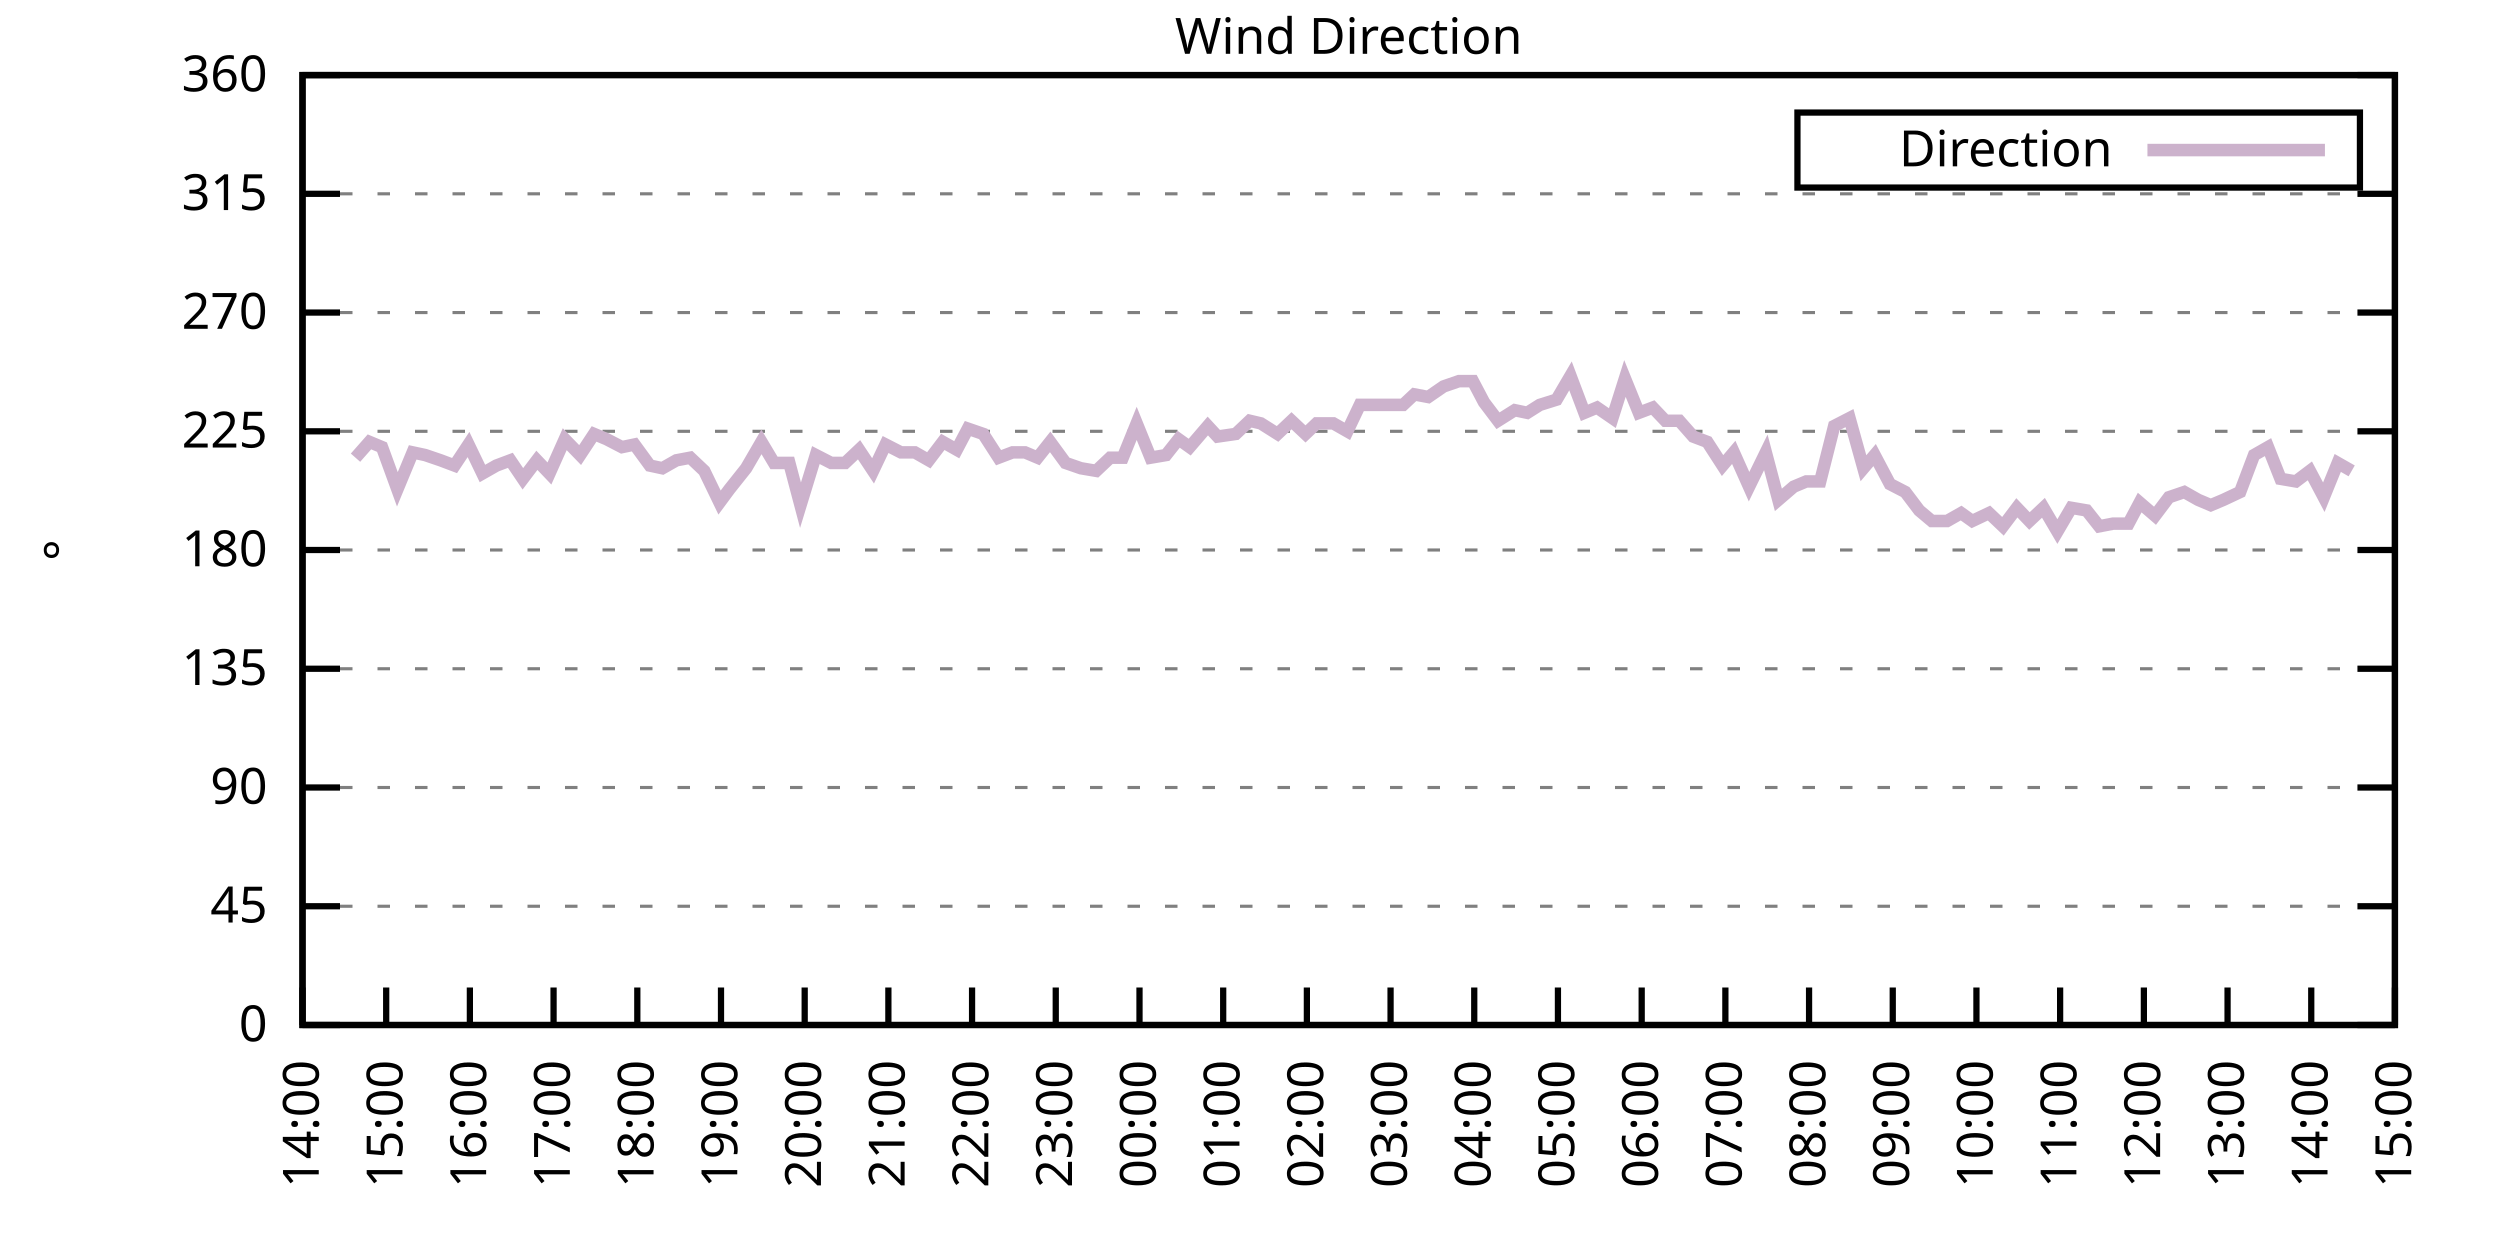
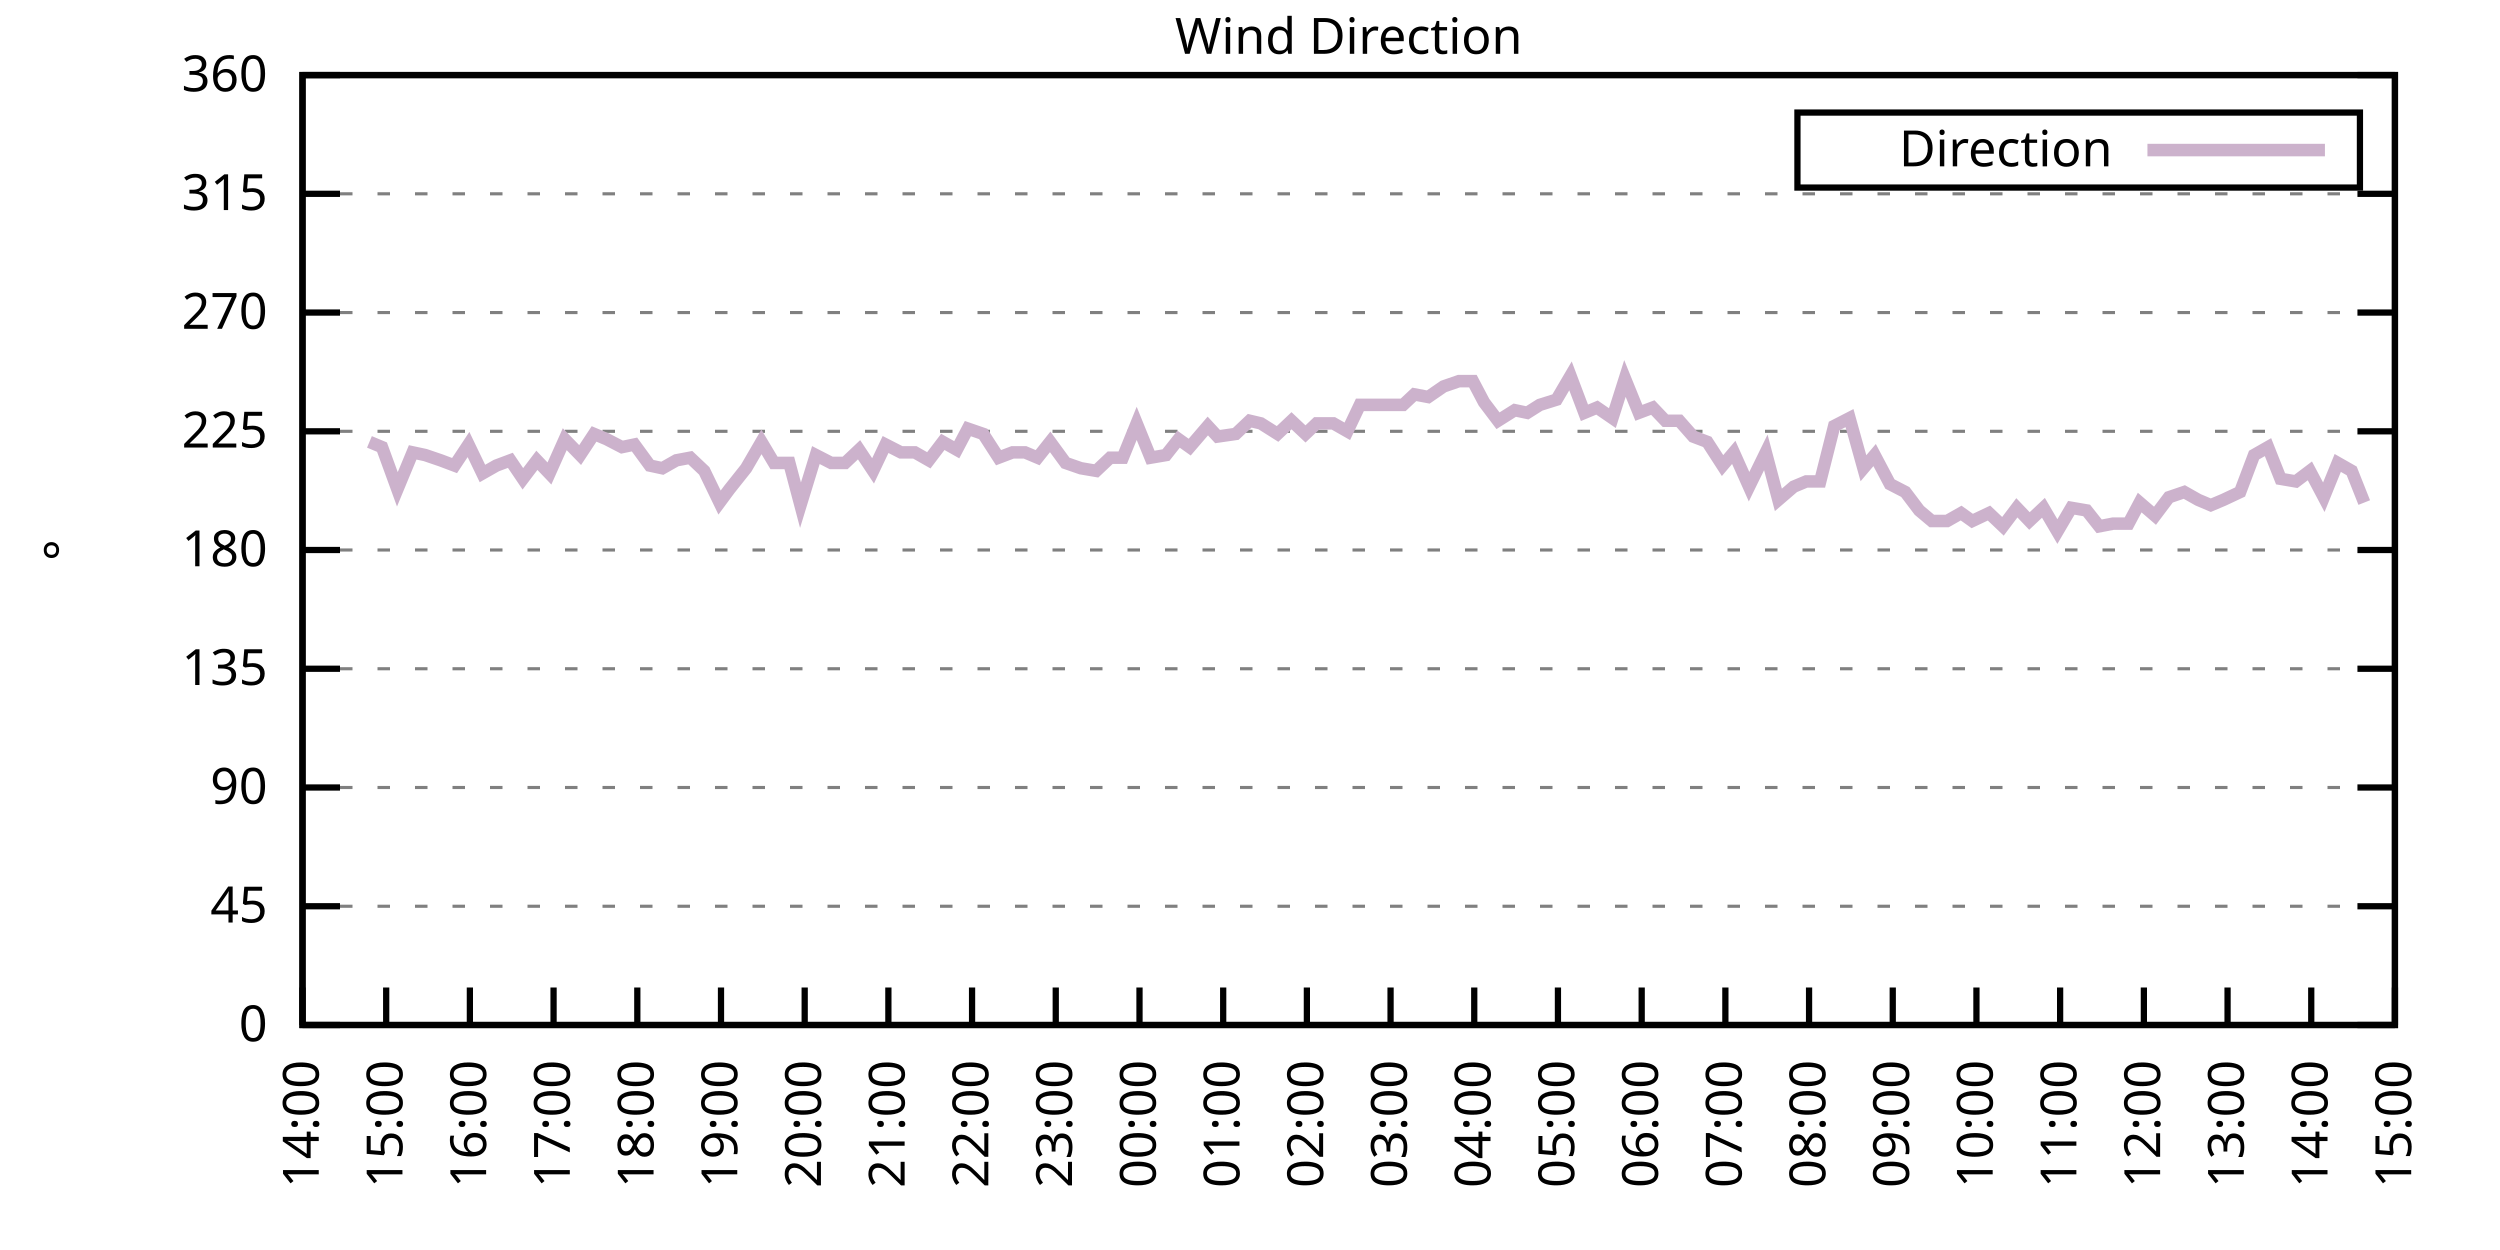
<svg xmlns="http://www.w3.org/2000/svg" xmlns:xlink="http://www.w3.org/1999/xlink" width="400" height="200" viewBox="0 0 400 200">
  <g id="gnuplot_canvas">
    <rect x="0" y="0" width="400" height="200" fill="none" />
    <defs>
      <circle id="gpDot" r="0.5" stroke-width="0.5" stroke="currentColor" />
      <path id="gpPt0" stroke-width="0.333" stroke="currentColor" d="M-1,0 h2 M0,-1 v2" />
      <path id="gpPt1" stroke-width="0.333" stroke="currentColor" d="M-1,-1 L1,1 M1,-1 L-1,1" />
      <path id="gpPt2" stroke-width="0.333" stroke="currentColor" d="M-1,0 L1,0 M0,-1 L0,1 M-1,-1 L1,1 M-1,1 L1,-1" />
      <rect id="gpPt3" stroke-width="0.333" stroke="currentColor" x="-1" y="-1" width="2" height="2" />
      <rect id="gpPt4" stroke-width="0.333" stroke="currentColor" fill="currentColor" x="-1" y="-1" width="2" height="2" />
      <circle id="gpPt5" stroke-width="0.333" stroke="currentColor" cx="0" cy="0" r="1" />
      <use xlink:href="#gpPt5" id="gpPt6" fill="currentColor" stroke="none" />
      <path id="gpPt7" stroke-width="0.333" stroke="currentColor" d="M0,-1.33 L-1.33,0.67 L1.33,0.67 z" />
      <use xlink:href="#gpPt7" id="gpPt8" fill="currentColor" stroke="none" />
      <use xlink:href="#gpPt7" id="gpPt9" stroke="currentColor" transform="rotate(180)" />
      <use xlink:href="#gpPt9" id="gpPt10" fill="currentColor" stroke="none" />
      <use xlink:href="#gpPt3" id="gpPt11" stroke="currentColor" transform="rotate(45)" />
      <use xlink:href="#gpPt11" id="gpPt12" fill="currentColor" stroke="none" />
      <path id="gpPt13" stroke-width="0.333" stroke="currentColor" d="M0,1.330 L1.265,0.411 L0.782,-1.067 L-0.782,-1.076 L-1.265,0.411 z" />
      <use xlink:href="#gpPt13" id="gpPt14" fill="currentColor" stroke="none" />
      <filter id="textbox" filterUnits="objectBoundingBox" x="0" y="0" height="1" width="1">
        <feFlood flood-color="white" flood-opacity="1" result="bgnd" />
        <feComposite in="SourceGraphic" in2="bgnd" operator="atop" />
      </filter>
      <filter id="greybox" filterUnits="objectBoundingBox" x="0" y="0" height="1" width="1">
        <feFlood flood-color="lightgrey" flood-opacity="1" result="grey" />
        <feComposite in="SourceGraphic" in2="grey" operator="atop" />
      </filter>
    </defs>
    <g fill="none" color="white" stroke="currentColor" stroke-width="1.00" stroke-linecap="butt" stroke-linejoin="miter">
</g>
    <g fill="none" color="black" stroke="currentColor" stroke-width="1.00" stroke-linecap="butt" stroke-linejoin="miter">
      <g stroke="none" shape-rendering="crispEdges">
        <polygon fill="rgb(255, 255, 255)" points="48.40,164.00 383.18,164.00 383.18,12.02 48.40,12.02 " />
      </g>
    </g>
    <g fill="none" color="black" stroke="currentColor" stroke-width="1.00" stroke-linecap="butt" stroke-linejoin="miter">
</g>
    <g fill="none" color="black" stroke="black" stroke-width="0.50" stroke-linecap="butt" stroke-linejoin="miter">
</g>
    <g fill="none" color="gray" stroke="currentColor" stroke-width="0.50" stroke-linecap="butt" stroke-linejoin="miter">
      <path stroke="gray" stroke-dasharray="2,4" class="gridline" d="M48.40,164.00 L383.19,164.00  " />
    </g>
    <g fill="none" color="gray" stroke="gray" stroke-width="1.00" stroke-linecap="butt" stroke-linejoin="miter">
</g>
    <g fill="none" color="black" stroke="currentColor" stroke-width="1.00" stroke-linecap="butt" stroke-linejoin="miter">
      <path stroke="black" d="M48.40,164.00 L54.40,164.00 M383.19,164.00 L377.19,164.00  " />
      <g transform="translate(42.80,166.60)" stroke="none" fill="black" font-family="Sans" font-size="8.00" text-anchor="end">
        <text>
          <tspan font-family="Sans"> 0</tspan>
        </text>
      </g>
    </g>
    <g fill="none" color="black" stroke="currentColor" stroke-width="1.00" stroke-linecap="butt" stroke-linejoin="miter">
</g>
    <g fill="none" color="black" stroke="black" stroke-width="0.50" stroke-linecap="butt" stroke-linejoin="miter">
</g>
    <g fill="none" color="gray" stroke="currentColor" stroke-width="0.50" stroke-linecap="butt" stroke-linejoin="miter">
      <path stroke="gray" stroke-dasharray="2,4" class="gridline" d="M48.40,145.00 L383.19,145.00  " />
    </g>
    <g fill="none" color="gray" stroke="gray" stroke-width="1.00" stroke-linecap="butt" stroke-linejoin="miter">
</g>
    <g fill="none" color="black" stroke="currentColor" stroke-width="1.00" stroke-linecap="butt" stroke-linejoin="miter">
      <path stroke="black" d="M48.40,145.00 L54.40,145.00 M383.19,145.00 L377.19,145.00  " />
      <g transform="translate(42.80,147.60)" stroke="none" fill="black" font-family="Sans" font-size="8.00" text-anchor="end">
        <text>
          <tspan font-family="Sans"> 45</tspan>
        </text>
      </g>
    </g>
    <g fill="none" color="black" stroke="currentColor" stroke-width="1.00" stroke-linecap="butt" stroke-linejoin="miter">
</g>
    <g fill="none" color="black" stroke="black" stroke-width="0.50" stroke-linecap="butt" stroke-linejoin="miter">
</g>
    <g fill="none" color="gray" stroke="currentColor" stroke-width="0.50" stroke-linecap="butt" stroke-linejoin="miter">
      <path stroke="gray" stroke-dasharray="2,4" class="gridline" d="M48.40,126.00 L383.19,126.00  " />
    </g>
    <g fill="none" color="gray" stroke="gray" stroke-width="1.00" stroke-linecap="butt" stroke-linejoin="miter">
</g>
    <g fill="none" color="black" stroke="currentColor" stroke-width="1.00" stroke-linecap="butt" stroke-linejoin="miter">
      <path stroke="black" d="M48.40,126.00 L54.40,126.00 M383.19,126.00 L377.19,126.00  " />
      <g transform="translate(42.80,128.60)" stroke="none" fill="black" font-family="Sans" font-size="8.00" text-anchor="end">
        <text>
          <tspan font-family="Sans"> 90</tspan>
        </text>
      </g>
    </g>
    <g fill="none" color="black" stroke="currentColor" stroke-width="1.00" stroke-linecap="butt" stroke-linejoin="miter">
</g>
    <g fill="none" color="black" stroke="black" stroke-width="0.50" stroke-linecap="butt" stroke-linejoin="miter">
</g>
    <g fill="none" color="gray" stroke="currentColor" stroke-width="0.50" stroke-linecap="butt" stroke-linejoin="miter">
      <path stroke="gray" stroke-dasharray="2,4" class="gridline" d="M48.40,107.00 L383.19,107.00  " />
    </g>
    <g fill="none" color="gray" stroke="gray" stroke-width="1.00" stroke-linecap="butt" stroke-linejoin="miter">
</g>
    <g fill="none" color="black" stroke="currentColor" stroke-width="1.00" stroke-linecap="butt" stroke-linejoin="miter">
      <path stroke="black" d="M48.40,107.00 L54.40,107.00 M383.19,107.00 L377.19,107.00  " />
      <g transform="translate(42.80,109.60)" stroke="none" fill="black" font-family="Sans" font-size="8.00" text-anchor="end">
        <text>
          <tspan font-family="Sans"> 135</tspan>
        </text>
      </g>
    </g>
    <g fill="none" color="black" stroke="currentColor" stroke-width="1.00" stroke-linecap="butt" stroke-linejoin="miter">
</g>
    <g fill="none" color="black" stroke="black" stroke-width="0.50" stroke-linecap="butt" stroke-linejoin="miter">
</g>
    <g fill="none" color="gray" stroke="currentColor" stroke-width="0.50" stroke-linecap="butt" stroke-linejoin="miter">
      <path stroke="gray" stroke-dasharray="2,4" class="gridline" d="M48.40,88.00 L383.19,88.00  " />
    </g>
    <g fill="none" color="gray" stroke="gray" stroke-width="1.00" stroke-linecap="butt" stroke-linejoin="miter">
</g>
    <g fill="none" color="black" stroke="currentColor" stroke-width="1.00" stroke-linecap="butt" stroke-linejoin="miter">
      <path stroke="black" d="M48.40,88.00 L54.40,88.00 M383.19,88.00 L377.19,88.00  " />
      <g transform="translate(42.80,90.60)" stroke="none" fill="black" font-family="Sans" font-size="8.00" text-anchor="end">
        <text>
          <tspan font-family="Sans"> 180</tspan>
        </text>
      </g>
    </g>
    <g fill="none" color="black" stroke="currentColor" stroke-width="1.00" stroke-linecap="butt" stroke-linejoin="miter">
</g>
    <g fill="none" color="black" stroke="black" stroke-width="0.50" stroke-linecap="butt" stroke-linejoin="miter">
</g>
    <g fill="none" color="gray" stroke="currentColor" stroke-width="0.50" stroke-linecap="butt" stroke-linejoin="miter">
      <path stroke="gray" stroke-dasharray="2,4" class="gridline" d="M48.40,69.01 L383.19,69.01  " />
    </g>
    <g fill="none" color="gray" stroke="gray" stroke-width="1.00" stroke-linecap="butt" stroke-linejoin="miter">
</g>
    <g fill="none" color="black" stroke="currentColor" stroke-width="1.00" stroke-linecap="butt" stroke-linejoin="miter">
      <path stroke="black" d="M48.40,69.01 L54.40,69.01 M383.19,69.01 L377.19,69.01  " />
      <g transform="translate(42.80,71.61)" stroke="none" fill="black" font-family="Sans" font-size="8.00" text-anchor="end">
        <text>
          <tspan font-family="Sans"> 225</tspan>
        </text>
      </g>
    </g>
    <g fill="none" color="black" stroke="currentColor" stroke-width="1.00" stroke-linecap="butt" stroke-linejoin="miter">
</g>
    <g fill="none" color="black" stroke="black" stroke-width="0.50" stroke-linecap="butt" stroke-linejoin="miter">
</g>
    <g fill="none" color="gray" stroke="currentColor" stroke-width="0.50" stroke-linecap="butt" stroke-linejoin="miter">
      <path stroke="gray" stroke-dasharray="2,4" class="gridline" d="M48.40,50.01 L383.19,50.01  " />
    </g>
    <g fill="none" color="gray" stroke="gray" stroke-width="1.00" stroke-linecap="butt" stroke-linejoin="miter">
</g>
    <g fill="none" color="black" stroke="currentColor" stroke-width="1.00" stroke-linecap="butt" stroke-linejoin="miter">
      <path stroke="black" d="M48.40,50.01 L54.40,50.01 M383.19,50.01 L377.19,50.01  " />
      <g transform="translate(42.80,52.61)" stroke="none" fill="black" font-family="Sans" font-size="8.00" text-anchor="end">
        <text>
          <tspan font-family="Sans"> 270</tspan>
        </text>
      </g>
    </g>
    <g fill="none" color="black" stroke="currentColor" stroke-width="1.00" stroke-linecap="butt" stroke-linejoin="miter">
</g>
    <g fill="none" color="black" stroke="black" stroke-width="0.50" stroke-linecap="butt" stroke-linejoin="miter">
</g>
    <g fill="none" color="gray" stroke="currentColor" stroke-width="0.50" stroke-linecap="butt" stroke-linejoin="miter">
      <path stroke="gray" stroke-dasharray="2,4" class="gridline" d="M48.40,31.01 L383.19,31.01  " />
    </g>
    <g fill="none" color="gray" stroke="gray" stroke-width="1.00" stroke-linecap="butt" stroke-linejoin="miter">
</g>
    <g fill="none" color="black" stroke="currentColor" stroke-width="1.00" stroke-linecap="butt" stroke-linejoin="miter">
      <path stroke="black" d="M48.40,31.01 L54.40,31.01 M383.19,31.01 L377.19,31.01  " />
      <g transform="translate(42.80,33.61)" stroke="none" fill="black" font-family="Sans" font-size="8.00" text-anchor="end">
        <text>
          <tspan font-family="Sans"> 315</tspan>
        </text>
      </g>
    </g>
    <g fill="none" color="black" stroke="currentColor" stroke-width="1.00" stroke-linecap="butt" stroke-linejoin="miter">
</g>
    <g fill="none" color="black" stroke="black" stroke-width="0.50" stroke-linecap="butt" stroke-linejoin="miter">
</g>
    <g fill="none" color="gray" stroke="currentColor" stroke-width="0.50" stroke-linecap="butt" stroke-linejoin="miter">
      <path stroke="gray" stroke-dasharray="2,4" class="gridline" d="M48.40,12.01 L383.19,12.01  " />
    </g>
    <g fill="none" color="gray" stroke="gray" stroke-width="1.00" stroke-linecap="butt" stroke-linejoin="miter">
</g>
    <g fill="none" color="black" stroke="currentColor" stroke-width="1.00" stroke-linecap="butt" stroke-linejoin="miter">
      <path stroke="black" d="M48.40,12.01 L54.40,12.01 M383.19,12.01 L377.19,12.01  " />
      <g transform="translate(42.80,14.61)" stroke="none" fill="black" font-family="Sans" font-size="8.00" text-anchor="end">
        <text>
          <tspan font-family="Sans"> 360</tspan>
        </text>
      </g>
    </g>
    <g fill="none" color="black" stroke="currentColor" stroke-width="1.00" stroke-linecap="butt" stroke-linejoin="miter">
      <path stroke="black" d="M48.40,164.00 L48.40,158.00  " />
      <g transform="translate(51.00,169.60) rotate(270.00)" stroke="none" fill="black" font-family="Sans" font-size="8.00" text-anchor="end">
        <text>
          <tspan font-family="Sans">14:00</tspan>
        </text>
      </g>
    </g>
    <g fill="none" color="black" stroke="currentColor" stroke-width="1.00" stroke-linecap="butt" stroke-linejoin="miter">
      <path stroke="black" d="M61.79,164.00 L61.79,158.00  " />
      <g transform="translate(64.39,169.60) rotate(270.00)" stroke="none" fill="black" font-family="Sans" font-size="8.00" text-anchor="end">
        <text>
          <tspan font-family="Sans">15:00</tspan>
        </text>
      </g>
    </g>
    <g fill="none" color="black" stroke="currentColor" stroke-width="1.00" stroke-linecap="butt" stroke-linejoin="miter">
      <path stroke="black" d="M75.18,164.00 L75.18,158.00  " />
      <g transform="translate(77.78,169.60) rotate(270.00)" stroke="none" fill="black" font-family="Sans" font-size="8.00" text-anchor="end">
        <text>
          <tspan font-family="Sans">16:00</tspan>
        </text>
      </g>
    </g>
    <g fill="none" color="black" stroke="currentColor" stroke-width="1.00" stroke-linecap="butt" stroke-linejoin="miter">
      <path stroke="black" d="M88.57,164.00 L88.57,158.00  " />
      <g transform="translate(91.17,169.60) rotate(270.00)" stroke="none" fill="black" font-family="Sans" font-size="8.00" text-anchor="end">
        <text>
          <tspan font-family="Sans">17:00</tspan>
        </text>
      </g>
    </g>
    <g fill="none" color="black" stroke="currentColor" stroke-width="1.00" stroke-linecap="butt" stroke-linejoin="miter">
      <path stroke="black" d="M101.97,164.00 L101.97,158.00  " />
      <g transform="translate(104.57,169.60) rotate(270.00)" stroke="none" fill="black" font-family="Sans" font-size="8.00" text-anchor="end">
        <text>
          <tspan font-family="Sans">18:00</tspan>
        </text>
      </g>
    </g>
    <g fill="none" color="black" stroke="currentColor" stroke-width="1.00" stroke-linecap="butt" stroke-linejoin="miter">
      <path stroke="black" d="M115.36,164.00 L115.36,158.00  " />
      <g transform="translate(117.96,169.60) rotate(270.00)" stroke="none" fill="black" font-family="Sans" font-size="8.00" text-anchor="end">
        <text>
          <tspan font-family="Sans">19:00</tspan>
        </text>
      </g>
    </g>
    <g fill="none" color="black" stroke="currentColor" stroke-width="1.00" stroke-linecap="butt" stroke-linejoin="miter">
      <path stroke="black" d="M128.75,164.00 L128.75,158.00  " />
      <g transform="translate(131.35,169.60) rotate(270.00)" stroke="none" fill="black" font-family="Sans" font-size="8.00" text-anchor="end">
        <text>
          <tspan font-family="Sans">20:00</tspan>
        </text>
      </g>
    </g>
    <g fill="none" color="black" stroke="currentColor" stroke-width="1.00" stroke-linecap="butt" stroke-linejoin="miter">
      <path stroke="black" d="M142.14,164.00 L142.14,158.00  " />
      <g transform="translate(144.74,169.60) rotate(270.00)" stroke="none" fill="black" font-family="Sans" font-size="8.00" text-anchor="end">
        <text>
          <tspan font-family="Sans">21:00</tspan>
        </text>
      </g>
    </g>
    <g fill="none" color="black" stroke="currentColor" stroke-width="1.00" stroke-linecap="butt" stroke-linejoin="miter">
      <path stroke="black" d="M155.53,164.00 L155.53,158.00  " />
      <g transform="translate(158.13,169.60) rotate(270.00)" stroke="none" fill="black" font-family="Sans" font-size="8.00" text-anchor="end">
        <text>
          <tspan font-family="Sans">22:00</tspan>
        </text>
      </g>
    </g>
    <g fill="none" color="black" stroke="currentColor" stroke-width="1.00" stroke-linecap="butt" stroke-linejoin="miter">
      <path stroke="black" d="M168.92,164.00 L168.92,158.00  " />
      <g transform="translate(171.52,169.60) rotate(270.00)" stroke="none" fill="black" font-family="Sans" font-size="8.00" text-anchor="end">
        <text>
          <tspan font-family="Sans">23:00</tspan>
        </text>
      </g>
    </g>
    <g fill="none" color="black" stroke="currentColor" stroke-width="1.00" stroke-linecap="butt" stroke-linejoin="miter">
      <path stroke="black" d="M182.32,164.00 L182.32,158.00  " />
      <g transform="translate(184.92,169.60) rotate(270.00)" stroke="none" fill="black" font-family="Sans" font-size="8.00" text-anchor="end">
        <text>
          <tspan font-family="Sans">00:00</tspan>
        </text>
      </g>
    </g>
    <g fill="none" color="black" stroke="currentColor" stroke-width="1.00" stroke-linecap="butt" stroke-linejoin="miter">
      <path stroke="black" d="M195.71,164.00 L195.71,158.00  " />
      <g transform="translate(198.31,169.60) rotate(270.00)" stroke="none" fill="black" font-family="Sans" font-size="8.00" text-anchor="end">
        <text>
          <tspan font-family="Sans">01:00</tspan>
        </text>
      </g>
    </g>
    <g fill="none" color="black" stroke="currentColor" stroke-width="1.00" stroke-linecap="butt" stroke-linejoin="miter">
      <path stroke="black" d="M209.10,164.00 L209.10,158.00  " />
      <g transform="translate(211.70,169.60) rotate(270.00)" stroke="none" fill="black" font-family="Sans" font-size="8.00" text-anchor="end">
        <text>
          <tspan font-family="Sans">02:00</tspan>
        </text>
      </g>
    </g>
    <g fill="none" color="black" stroke="currentColor" stroke-width="1.00" stroke-linecap="butt" stroke-linejoin="miter">
      <path stroke="black" d="M222.49,164.00 L222.49,158.00  " />
      <g transform="translate(225.09,169.60) rotate(270.00)" stroke="none" fill="black" font-family="Sans" font-size="8.00" text-anchor="end">
        <text>
          <tspan font-family="Sans">03:00</tspan>
        </text>
      </g>
    </g>
    <g fill="none" color="black" stroke="currentColor" stroke-width="1.00" stroke-linecap="butt" stroke-linejoin="miter">
      <path stroke="black" d="M235.88,164.00 L235.88,158.00  " />
      <g transform="translate(238.48,169.60) rotate(270.00)" stroke="none" fill="black" font-family="Sans" font-size="8.00" text-anchor="end">
        <text>
          <tspan font-family="Sans">04:00</tspan>
        </text>
      </g>
    </g>
    <g fill="none" color="black" stroke="currentColor" stroke-width="1.00" stroke-linecap="butt" stroke-linejoin="miter">
      <path stroke="black" d="M249.27,164.00 L249.27,158.00  " />
      <g transform="translate(251.87,169.60) rotate(270.00)" stroke="none" fill="black" font-family="Sans" font-size="8.00" text-anchor="end">
        <text>
          <tspan font-family="Sans">05:00</tspan>
        </text>
      </g>
    </g>
    <g fill="none" color="black" stroke="currentColor" stroke-width="1.00" stroke-linecap="butt" stroke-linejoin="miter">
      <path stroke="black" d="M262.67,164.00 L262.67,158.00  " />
      <g transform="translate(265.27,169.60) rotate(270.00)" stroke="none" fill="black" font-family="Sans" font-size="8.00" text-anchor="end">
        <text>
          <tspan font-family="Sans">06:00</tspan>
        </text>
      </g>
    </g>
    <g fill="none" color="black" stroke="currentColor" stroke-width="1.00" stroke-linecap="butt" stroke-linejoin="miter">
      <path stroke="black" d="M276.06,164.00 L276.06,158.00  " />
      <g transform="translate(278.66,169.60) rotate(270.00)" stroke="none" fill="black" font-family="Sans" font-size="8.00" text-anchor="end">
        <text>
          <tspan font-family="Sans">07:00</tspan>
        </text>
      </g>
    </g>
    <g fill="none" color="black" stroke="currentColor" stroke-width="1.00" stroke-linecap="butt" stroke-linejoin="miter">
      <path stroke="black" d="M289.45,164.00 L289.45,158.00  " />
      <g transform="translate(292.05,169.60) rotate(270.00)" stroke="none" fill="black" font-family="Sans" font-size="8.00" text-anchor="end">
        <text>
          <tspan font-family="Sans">08:00</tspan>
        </text>
      </g>
    </g>
    <g fill="none" color="black" stroke="currentColor" stroke-width="1.00" stroke-linecap="butt" stroke-linejoin="miter">
      <path stroke="black" d="M302.84,164.00 L302.84,158.00  " />
      <g transform="translate(305.44,169.60) rotate(270.00)" stroke="none" fill="black" font-family="Sans" font-size="8.00" text-anchor="end">
        <text>
          <tspan font-family="Sans">09:00</tspan>
        </text>
      </g>
    </g>
    <g fill="none" color="black" stroke="currentColor" stroke-width="1.00" stroke-linecap="butt" stroke-linejoin="miter">
      <path stroke="black" d="M316.23,164.00 L316.23,158.00  " />
      <g transform="translate(318.83,169.60) rotate(270.00)" stroke="none" fill="black" font-family="Sans" font-size="8.00" text-anchor="end">
        <text>
          <tspan font-family="Sans">10:00</tspan>
        </text>
      </g>
    </g>
    <g fill="none" color="black" stroke="currentColor" stroke-width="1.00" stroke-linecap="butt" stroke-linejoin="miter">
      <path stroke="black" d="M329.62,164.00 L329.62,158.00  " />
      <g transform="translate(332.22,169.60) rotate(270.00)" stroke="none" fill="black" font-family="Sans" font-size="8.00" text-anchor="end">
        <text>
          <tspan font-family="Sans">11:00</tspan>
        </text>
      </g>
    </g>
    <g fill="none" color="black" stroke="currentColor" stroke-width="1.00" stroke-linecap="butt" stroke-linejoin="miter">
      <path stroke="black" d="M343.02,164.00 L343.02,158.00  " />
      <g transform="translate(345.62,169.60) rotate(270.00)" stroke="none" fill="black" font-family="Sans" font-size="8.00" text-anchor="end">
        <text>
          <tspan font-family="Sans">12:00</tspan>
        </text>
      </g>
    </g>
    <g fill="none" color="black" stroke="currentColor" stroke-width="1.00" stroke-linecap="butt" stroke-linejoin="miter">
      <path stroke="black" d="M356.41,164.00 L356.41,158.00  " />
      <g transform="translate(359.01,169.60) rotate(270.00)" stroke="none" fill="black" font-family="Sans" font-size="8.00" text-anchor="end">
        <text>
          <tspan font-family="Sans">13:00</tspan>
        </text>
      </g>
    </g>
    <g fill="none" color="black" stroke="currentColor" stroke-width="1.00" stroke-linecap="butt" stroke-linejoin="miter">
      <path stroke="black" d="M369.80,164.00 L369.80,158.00  " />
      <g transform="translate(372.40,169.60) rotate(270.00)" stroke="none" fill="black" font-family="Sans" font-size="8.00" text-anchor="end">
        <text>
          <tspan font-family="Sans">14:00</tspan>
        </text>
      </g>
    </g>
    <g fill="none" color="black" stroke="currentColor" stroke-width="1.00" stroke-linecap="butt" stroke-linejoin="miter">
      <path stroke="black" d="M383.19,164.00 L383.19,158.00  " />
      <g transform="translate(385.79,169.60) rotate(270.00)" stroke="none" fill="black" font-family="Sans" font-size="8.00" text-anchor="end">
        <text>
          <tspan font-family="Sans">15:00</tspan>
        </text>
      </g>
    </g>
    <g fill="none" color="black" stroke="currentColor" stroke-width="1.00" stroke-linecap="butt" stroke-linejoin="miter">
</g>
    <g fill="none" color="black" stroke="currentColor" stroke-width="1.00" stroke-linecap="butt" stroke-linejoin="miter">
      <path stroke="black" d="M48.40,12.01 L48.40,164.00 L383.19,164.00 L383.19,12.01 L48.40,12.01 Z  " />
    </g>
    <g fill="none" color="black" stroke="currentColor" stroke-width="1.00" stroke-linecap="butt" stroke-linejoin="miter">
</g>
    <g fill="none" color="black" stroke="currentColor" stroke-width="1.00" stroke-linecap="butt" stroke-linejoin="miter">
      <path stroke="black" d="M287.59,30.01 L287.59,18.01 L377.59,18.01 L377.59,30.01 L287.59,30.01 Z  " />
    </g>
    <g id="Wind_direction_plot_1">
      <g fill="none" color="white" stroke="black" stroke-width="2.00" stroke-linecap="butt" stroke-linejoin="miter">
</g>
      <g fill="none" color="black" stroke="currentColor" stroke-width="2.00" stroke-linecap="butt" stroke-linejoin="miter">
        <g transform="translate(337.99,26.61)" stroke="none" fill="black" font-family="Sans" font-size="8.00" text-anchor="end">
          <text>
            <tspan font-family="Sans">Direction</tspan>
          </text>
        </g>
      </g>
      <g fill="none" color="black" stroke="currentColor" stroke-width="2.00" stroke-linecap="butt" stroke-linejoin="miter">
-         <path stroke="rgb(204, 178, 204)" d="M343.59,24.01 L371.99,24.01 M56.88,73.23 L59.11,70.70 L61.12,71.54 L63.58,78.29 L66.03,72.38 L68.04,72.81   L70.50,73.65 L72.73,74.49 L74.96,71.12 L77.19,75.76 L79.42,74.49 L81.66,73.65 L83.66,76.61 L85.90,73.65   L87.91,75.76 L90.36,70.27 L92.82,72.81 L95.05,69.43 L97.06,70.27 L99.51,71.54 L101.52,71.12 L103.98,74.49   L105.98,74.92 L108.22,73.65 L110.45,73.23 L112.68,75.34 L115.13,80.41 L116.70,78.29 L119.38,74.92 L121.83,70.70   L123.84,74.07 L126.29,74.07 L128.08,80.83 L130.54,72.81 L132.99,74.07 L135.22,74.07 L137.45,71.96 L139.69,75.34   L141.69,71.12 L144.15,72.38 L146.38,72.38 L148.61,73.65 L150.85,70.70 L153.08,71.96 L154.86,68.58 L157.32,69.43   L159.77,73.23 L162.01,72.38 L164.01,72.38 L166.02,73.23 L168.03,70.70 L170.49,74.07 L172.94,74.92 L175.40,75.34   L177.63,73.23 L179.64,73.23 L181.87,67.74 L184.10,73.23 L186.56,72.81 L188.57,70.27 L190.35,71.54 L193.25,68.16   L194.81,69.85 L197.72,69.43 L199.95,67.32 L201.73,67.74 L204.41,69.43 L206.64,67.32 L208.88,69.43 L210.66,67.74   L213.34,67.74 L215.57,69.01 L217.58,64.78 L219.37,64.78 L221.82,64.78 L224.50,64.78 L226.29,63.10 L228.52,63.52   L230.97,61.83 L233.43,60.98 L235.66,60.98 L237.44,64.36 L239.68,67.32 L242.36,65.63 L244.36,66.05 L246.37,64.78   L249.05,63.94 L251.28,60.14 L253.51,66.05 L255.52,65.21 L257.98,66.90 L259.99,60.56 L262.22,66.05 L264.45,65.21   L266.46,67.32 L268.69,67.32 L270.92,69.85 L273.16,70.70 L275.61,74.49 L277.40,72.38 L279.85,77.87 L282.53,72.38   L284.54,79.98 L286.99,77.87 L289.00,77.03 L291.23,77.03 L293.47,68.16 L295.92,66.90 L298.15,74.92 L299.94,72.81   L302.39,77.45 L304.85,78.72 L307.08,81.67 L309.09,83.36 L311.54,83.36 L313.78,82.09 L315.56,83.36 L318.24,82.09   L320.47,84.21 L322.70,81.25 L324.71,83.36 L326.95,81.25 L329.18,85.05 L331.41,81.25 L333.86,81.67 L335.87,84.21   L338.10,83.78 L340.56,83.78 L342.35,80.41 L344.80,82.52 L347.03,79.56 L349.49,78.72 L351.72,79.98 L353.73,80.83   L355.74,79.98 L358.42,78.72 L360.65,72.81 L362.88,71.54 L364.89,76.61 L367.34,77.03 L369.58,75.34 L371.81,79.56   L374.04,74.07 L376.27,75.34  " />
+         <path stroke="rgb(204, 178, 204)" d="M343.59,24.01 L371.99,24.01 M59.11,70.70 L61.12,71.54 L63.58,78.29 L66.03,72.38 L68.04,72.81 L70.50,73.65   L72.73,74.49 L74.96,71.12 L77.19,75.76 L79.42,74.49 L81.66,73.65 L83.66,76.61 L85.90,73.65 L87.91,75.76   L90.36,70.27 L92.82,72.81 L95.05,69.43 L97.06,70.27 L99.51,71.54 L101.52,71.12 L103.98,74.49 L105.98,74.92   L108.22,73.65 L110.45,73.23 L112.68,75.34 L115.13,80.41 L116.70,78.29 L119.38,74.92 L121.83,70.70 L123.84,74.07   L126.29,74.07 L128.08,80.83 L130.54,72.81 L132.99,74.07 L135.22,74.07 L137.45,71.96 L139.69,75.34 L141.69,71.12   L144.15,72.38 L146.38,72.38 L148.61,73.65 L150.85,70.70 L153.08,71.96 L154.86,68.58 L157.32,69.43 L159.77,73.23   L162.01,72.38 L164.01,72.38 L166.02,73.23 L168.03,70.70 L170.49,74.07 L172.94,74.92 L175.40,75.34 L177.63,73.23   L179.64,73.23 L181.87,67.74 L184.10,73.23 L186.56,72.81 L188.57,70.27 L190.35,71.54 L193.25,68.16 L194.81,69.85   L197.72,69.43 L199.95,67.32 L201.73,67.74 L204.41,69.43 L206.64,67.32 L208.88,69.43 L210.66,67.74 L213.34,67.74   L215.57,69.01 L217.58,64.78 L219.37,64.78 L221.82,64.78 L224.50,64.78 L226.29,63.10 L228.52,63.52 L230.97,61.83   L233.43,60.98 L235.66,60.98 L237.44,64.36 L239.68,67.32 L242.36,65.63 L244.36,66.05 L246.37,64.78 L249.05,63.94   L251.28,60.14 L253.51,66.05 L255.52,65.21 L257.98,66.90 L259.99,60.56 L262.22,66.05 L264.45,65.21 L266.46,67.32   L268.69,67.32 L270.92,69.85 L273.16,70.70 L275.61,74.49 L277.40,72.38 L279.85,77.87 L282.53,72.38 L284.54,79.98   L286.99,77.87 L289.00,77.03 L291.23,77.03 L293.47,68.16 L295.92,66.90 L298.15,74.92 L299.94,72.81 L302.39,77.45   L304.85,78.72 L307.08,81.67 L309.09,83.36 L311.54,83.36 L313.78,82.09 L315.56,83.36 L318.24,82.09 L320.47,84.21   L322.70,81.25 L324.71,83.36 L326.95,81.25 L329.18,85.05 L331.41,81.25 L333.86,81.67 L335.87,84.21 L338.10,83.78   L340.56,83.78 L342.35,80.41 L344.80,82.52 L347.03,79.56 L349.49,78.72 L351.72,79.98 L353.73,80.83 L355.74,79.98   L358.42,78.72 L360.65,72.81 L362.88,71.54 L364.89,76.61 L367.34,77.03 L369.58,75.34 L371.81,79.56 L374.04,74.07   L376.27,75.34 L378.28,80.41  " />
      </g>
    </g>
    <g fill="none" color="black" stroke="currentColor" stroke-width="2.00" stroke-linecap="butt" stroke-linejoin="miter">
</g>
    <g fill="none" color="black" stroke="black" stroke-width="1.00" stroke-linecap="butt" stroke-linejoin="miter">
</g>
    <g fill="none" color="black" stroke="currentColor" stroke-width="1.00" stroke-linecap="butt" stroke-linejoin="miter">
      <path stroke="black" d="M48.40,12.01 L48.40,164.00 L383.19,164.00 L383.19,12.01 L48.40,12.01 Z  " />
      <g transform="translate(12.80,88.01) rotate(270.00)" stroke="none" fill="black" font-family="Sans" font-size="8.00" text-anchor="middle">
        <text>
          <tspan font-family="Sans">°</tspan>
        </text>
      </g>
    </g>
    <g fill="none" color="black" stroke="currentColor" stroke-width="1.00" stroke-linecap="butt" stroke-linejoin="miter">
</g>
    <g fill="none" color="black" stroke="currentColor" stroke-width="1.00" stroke-linecap="butt" stroke-linejoin="miter">
      <g transform="translate(215.79,8.61)" stroke="none" fill="black" font-family="Sans" font-size="8.00" text-anchor="middle">
        <text>
          <tspan font-family="Sans">Wind Direction</tspan>
        </text>
      </g>
    </g>
    <g fill="none" color="black" stroke="currentColor" stroke-width="1.00" stroke-linecap="butt" stroke-linejoin="miter">
</g>
  </g>
</svg>
